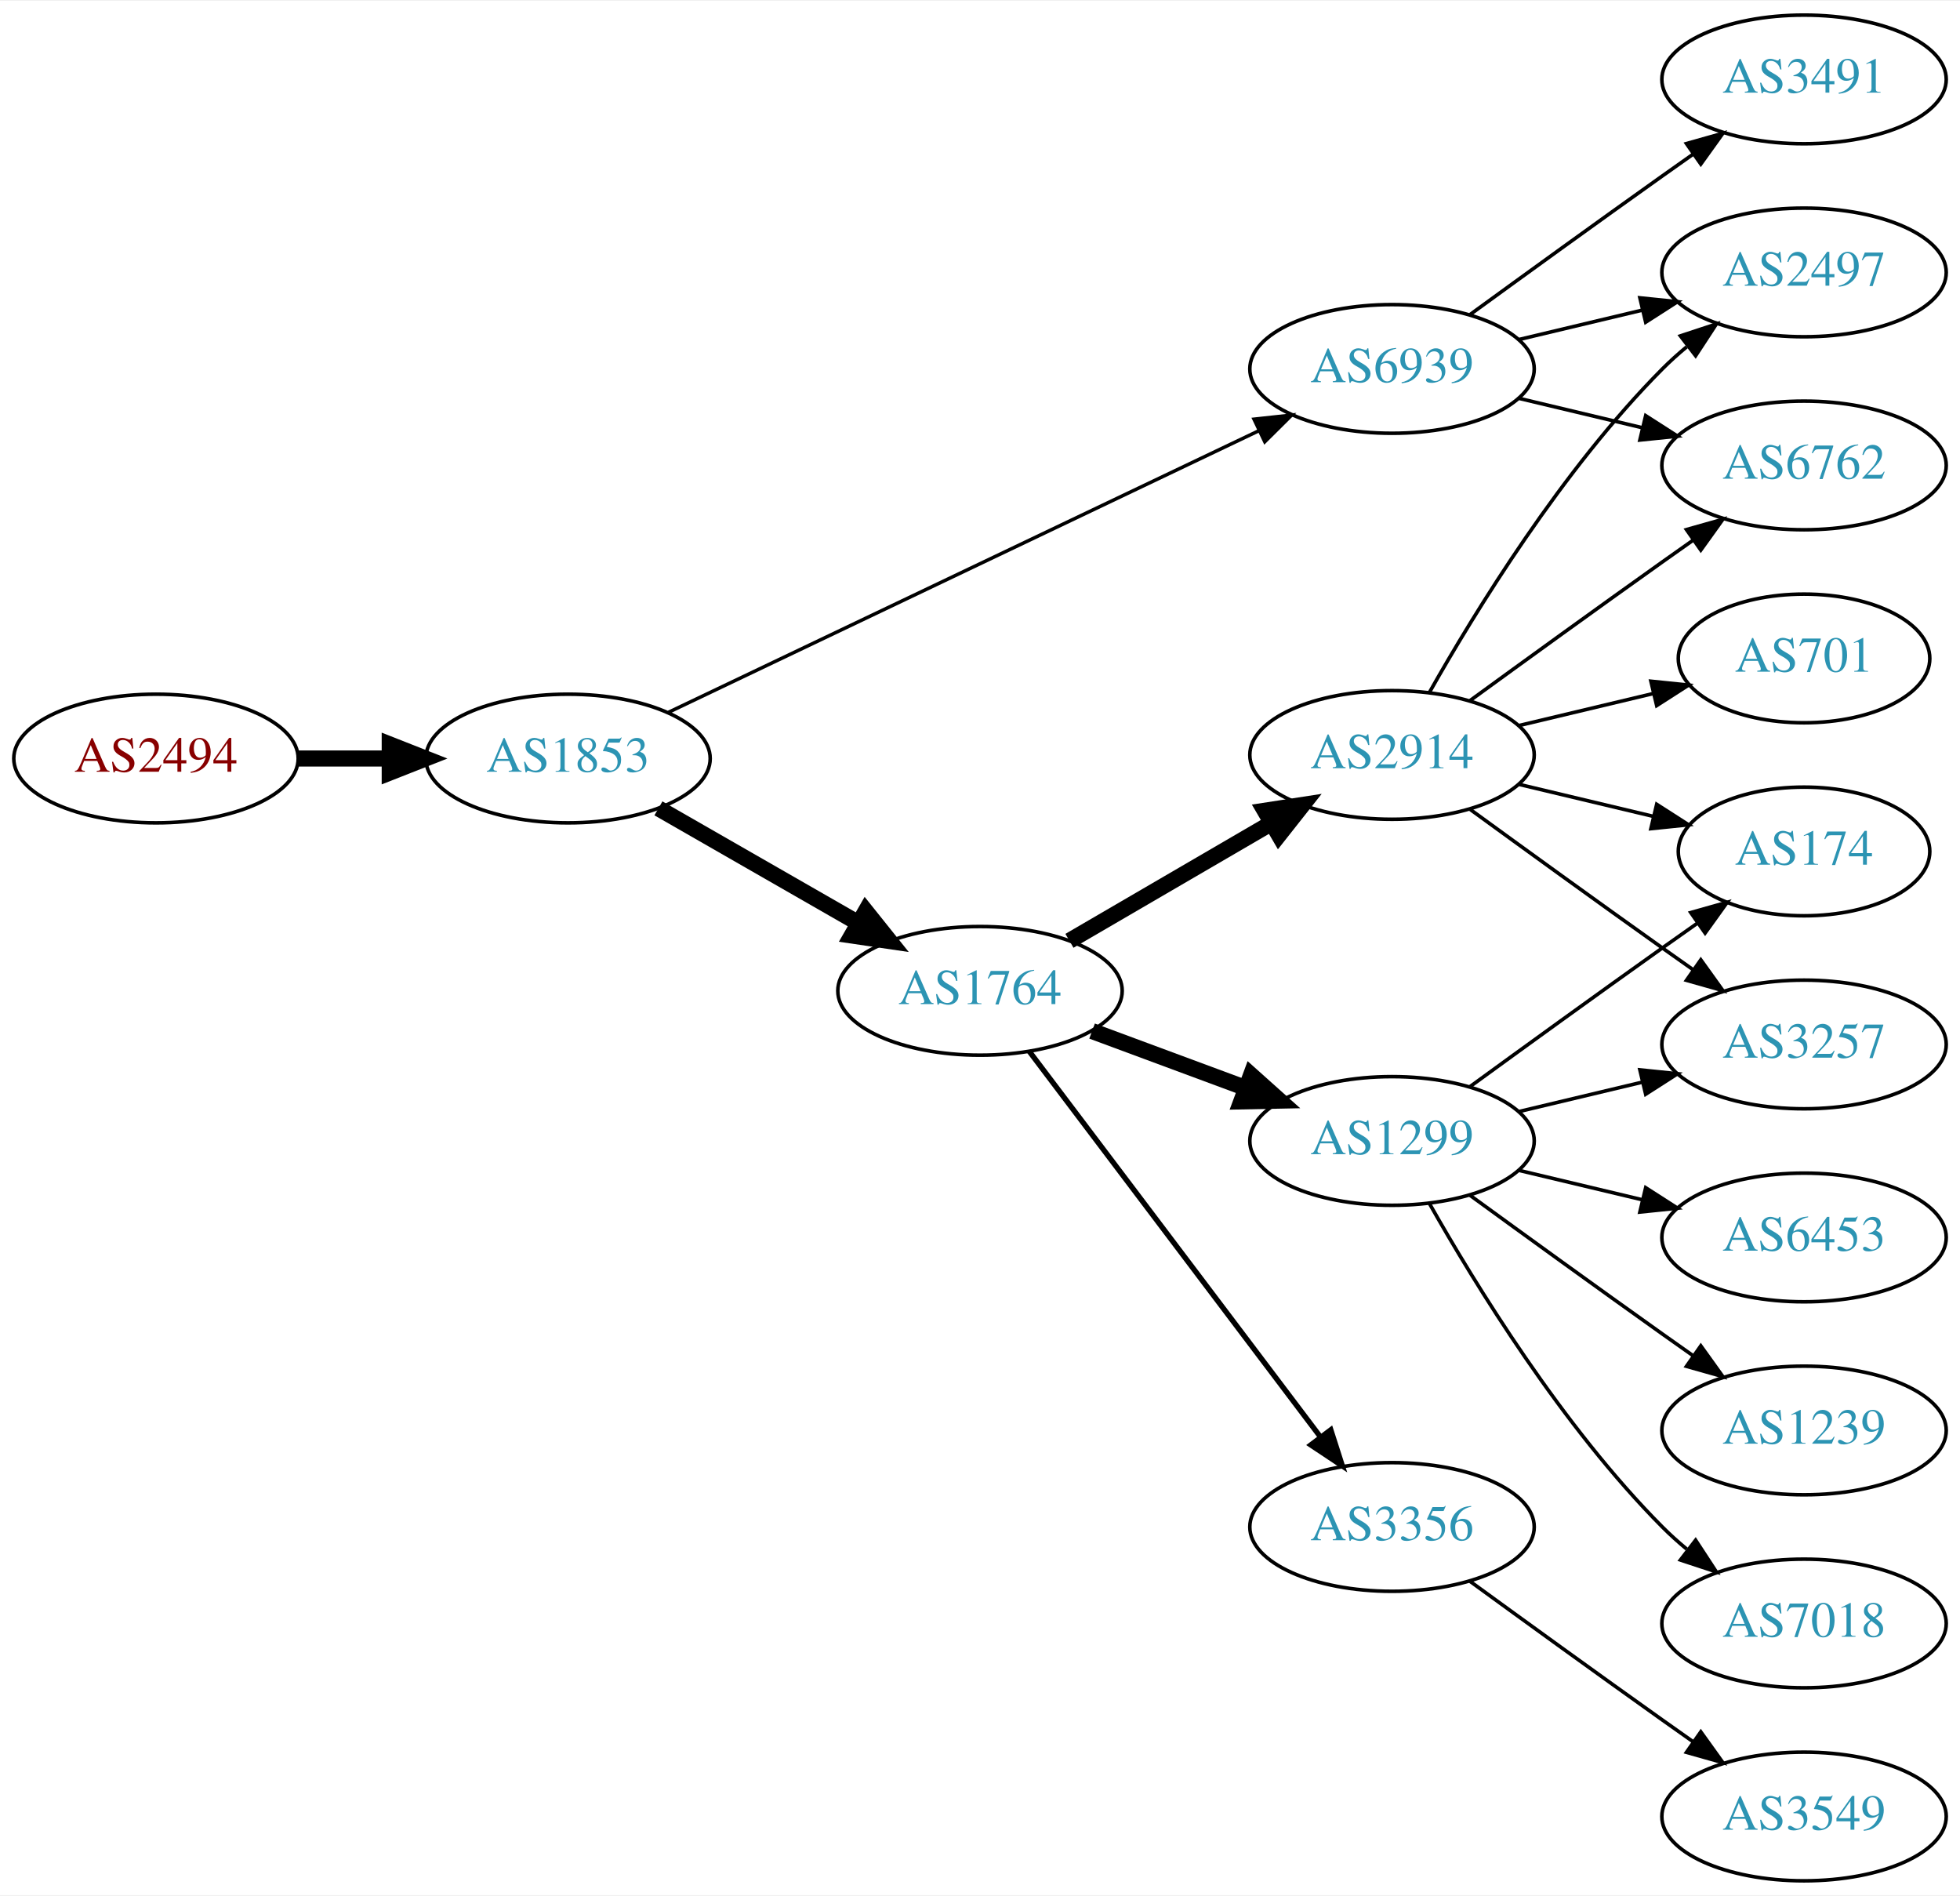
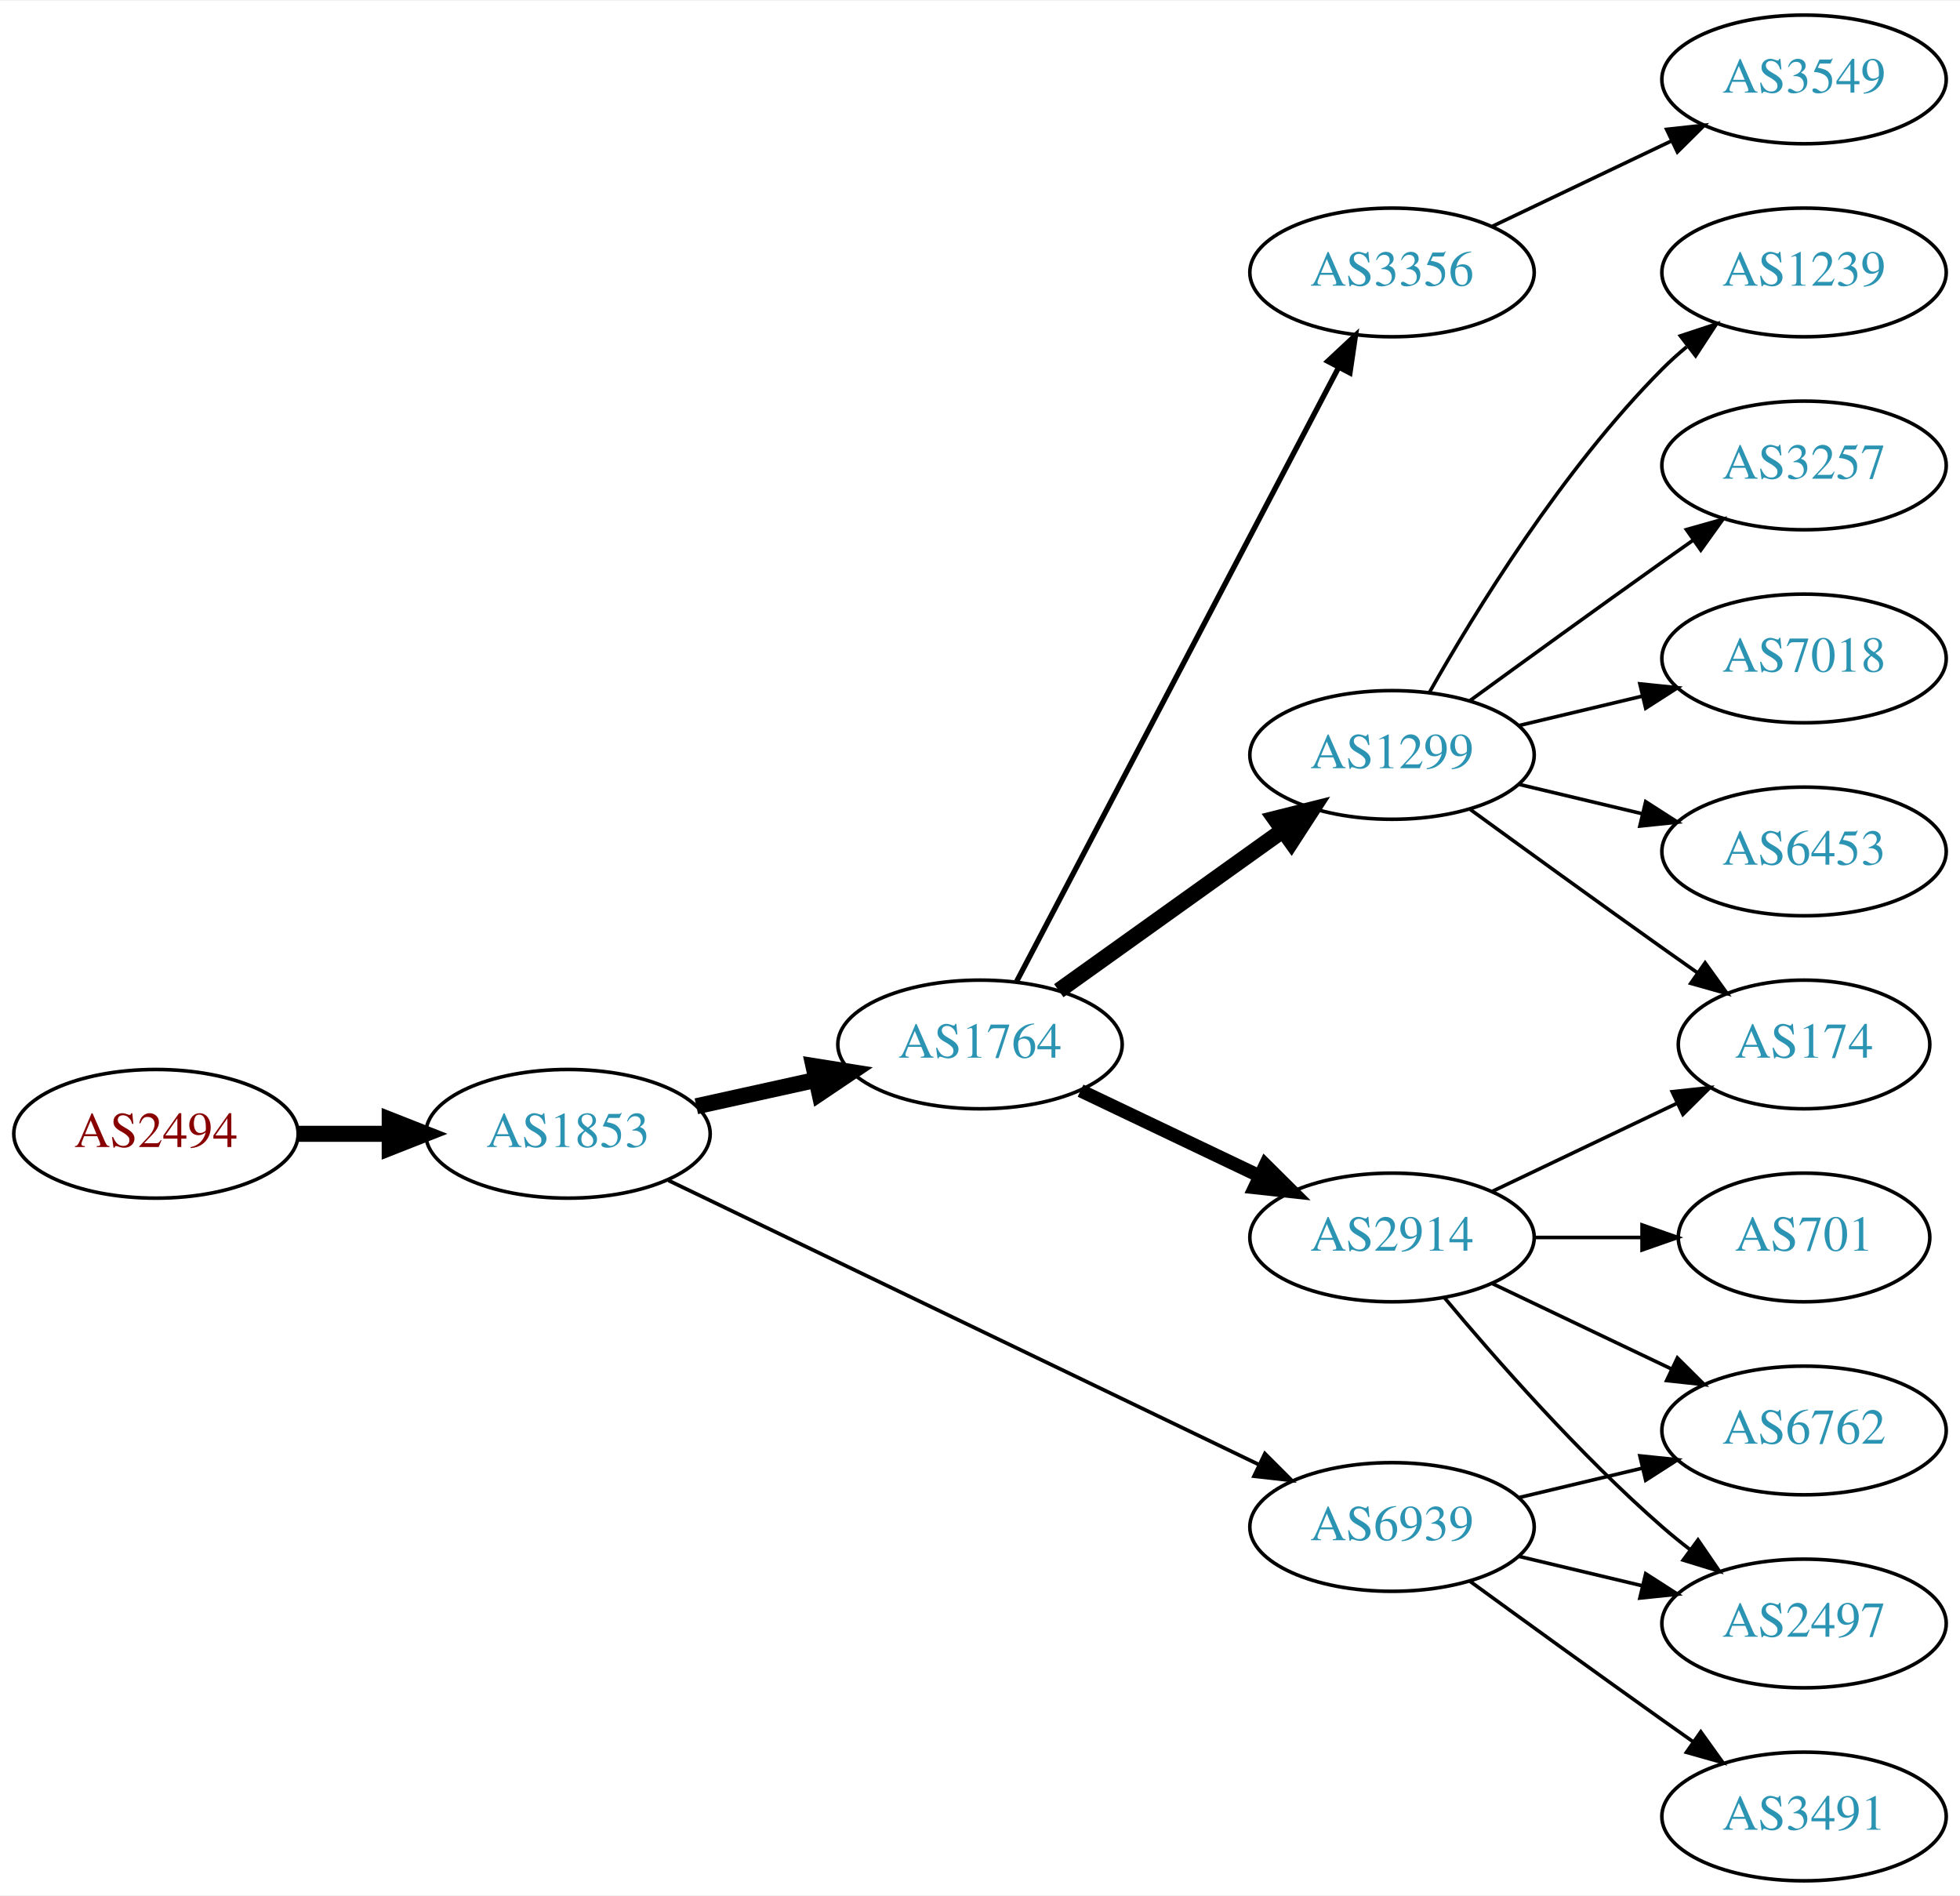
<svg xmlns="http://www.w3.org/2000/svg" xmlns:xlink="http://www.w3.org/1999/xlink" width="548pt" height="530pt" viewBox="0.00 0.00 548.46 530.00">
  <g id="graph0" class="graph" transform="scale(1 1) rotate(0) translate(4 526)">
    <polygon fill="white" stroke="none" points="-4,4 -4,-526 544.465,-526 544.465,4 -4,4" />
    <g id="node1" class="node">
      <g id="a_node1">
        <a xlink:href="/asn/2494" xlink:title="AS2494 ~ MUWNET Autonomous System [AT]">
-           <ellipse fill="#ffffff" stroke="black" cx="39.647" cy="-314" rx="39.794" ry="18" />
-           <text text-anchor="middle" x="39.647" y="-310.3" font-family="Times,serif" font-size="14.00" fill="#880000">AS2494</text>
+           <ellipse fill="#ffffff" stroke="black" cx="39.647" cy="-209" rx="39.794" ry="18" />
+           <text text-anchor="middle" x="39.647" y="-205.3" font-family="Times,serif" font-size="14.00" fill="#880000">AS2494</text>
        </a>
      </g>
    </g>
    <g id="node2" class="node">
      <g id="a_node2">
        <a xlink:href="/asn/1853" xlink:title="AS1853 ~ ACOnet Backbone [AT]">
-           <ellipse fill="#ffffff" stroke="black" cx="154.939" cy="-314" rx="39.794" ry="18" />
-           <text text-anchor="middle" x="154.939" y="-310.3" font-family="Times,serif" font-size="14.00" fill="#2c94b3">AS1853</text>
+           <ellipse fill="#ffffff" stroke="black" cx="154.939" cy="-209" rx="39.794" ry="18" />
+           <text text-anchor="middle" x="154.939" y="-205.3" font-family="Times,serif" font-size="14.00" fill="#2c94b3">AS1853</text>
        </a>
      </g>
    </g>
    <g id="edge1" class="edge">
-       <path fill="none" stroke="black" stroke-width="4.5" d="M79.319,-314C87.522,-314 96.286,-314 104.818,-314" />
-       <polygon fill="black" stroke="black" stroke-width="4.5" points="105.057,-317.938 115.057,-314 105.057,-310.063 105.057,-317.938" />
+       <path fill="none" stroke="black" stroke-width="4.5" d="M79.319,-209C87.522,-209 96.286,-209 104.818,-209" />
+       <polygon fill="black" stroke="black" stroke-width="4.5" points="105.057,-212.938 115.057,-209 105.057,-205.063 105.057,-212.938" />
    </g>
    <g id="node3" class="node">
      <g id="a_node3">
-         <a xlink:href="/asn/6939" xlink:title="AS6939 ~ Hurricane Electric LLC [US]">
-           <ellipse fill="#ffffff" stroke="black" cx="385.525" cy="-423" rx="39.794" ry="18" />
-           <text text-anchor="middle" x="385.525" y="-419.3" font-family="Times,serif" font-size="14.00" fill="#2c94b3">AS6939</text>
+         <a xlink:href="/asn/1764" xlink:title="AS1764 ~ NEXTLAYER-AS [AT]">
+           <ellipse fill="#ffffff" stroke="black" cx="270.232" cy="-234" rx="39.794" ry="18" />
+           <text text-anchor="middle" x="270.232" y="-230.3" font-family="Times,serif" font-size="14.00" fill="#2c94b3">AS1764</text>
        </a>
      </g>
    </g>
    <g id="edge2" class="edge">
-       <path fill="none" stroke="black" stroke-width="0.964" d="M183.059,-326.932C224.131,-346.517 302.18,-383.734 348.145,-405.652" />
-       <polygon fill="black" stroke="black" stroke-width="0.964" points="346.908,-408.94 357.441,-410.085 349.921,-402.622 346.908,-408.94" />
+       <path fill="none" stroke="black" stroke-width="4.5" d="M190.856,-216.705C201.408,-219.033 213.147,-221.624 224.26,-224.076" />
+       <polygon fill="black" stroke="black" stroke-width="4.5" points="223.623,-227.968 234.237,-226.278 225.32,-220.278 223.623,-227.968" />
    </g>
    <g id="node4" class="node">
      <g id="a_node4">
-         <a xlink:href="/asn/1764" xlink:title="AS1764 ~ NEXTLAYER-AS [AT]">
-           <ellipse fill="#ffffff" stroke="black" cx="270.232" cy="-249" rx="39.794" ry="18" />
-           <text text-anchor="middle" x="270.232" y="-245.3" font-family="Times,serif" font-size="14.00" fill="#2c94b3">AS1764</text>
+         <a xlink:href="/asn/6939" xlink:title="AS6939 ~ Hurricane Electric LLC [US]">
+           <ellipse fill="#ffffff" stroke="black" cx="385.525" cy="-99" rx="39.794" ry="18" />
+           <text text-anchor="middle" x="385.525" y="-95.3" font-family="Times,serif" font-size="14.00" fill="#2c94b3">AS6939</text>
        </a>
      </g>
    </g>
    <g id="edge3" class="edge">
-       <path fill="none" stroke="black" stroke-width="4.5" d="M180.244,-300.056C196.521,-290.717 218.158,-278.303 236.02,-268.055" />
-       <polygon fill="black" stroke="black" stroke-width="4.5" points="238.254,-271.313 244.968,-262.921 234.335,-264.482 238.254,-271.313" />
+       <path fill="none" stroke="black" stroke-width="1.038" d="M183.059,-195.95C224.131,-176.185 302.18,-138.626 348.145,-116.507" />
+       <polygon fill="black" stroke="black" stroke-width="1.038" points="349.948,-119.524 357.441,-112.033 346.913,-113.216 349.948,-119.524" />
    </g>
    <g id="node5" class="node">
      <g id="a_node5">
-         <a xlink:href="/asn/2497" xlink:title="AS2497 ~ Internet Initiative Japan Inc. [JP]">
-           <ellipse fill="#ffffff" stroke="black" cx="500.818" cy="-450" rx="39.794" ry="18" />
-           <text text-anchor="middle" x="500.818" y="-446.3" font-family="Times,serif" font-size="14.00" fill="#2c94b3">AS2497</text>
+         <a xlink:href="/asn/1299" xlink:title="AS1299 ~ Telia Carrier [EU]">
+           <ellipse fill="#ffffff" stroke="black" cx="385.525" cy="-315" rx="39.794" ry="18" />
+           <text text-anchor="middle" x="385.525" y="-311.3" font-family="Times,serif" font-size="14.00" fill="#2c94b3">AS1299</text>
        </a>
      </g>
    </g>
    <g id="edge4" class="edge">
-       <path fill="none" stroke="black" d="M421.133,-431.248C432.004,-433.838 444.158,-436.735 455.601,-439.462" />
-       <polygon fill="black" stroke="black" points="454.884,-442.889 465.423,-441.803 456.507,-436.08 454.884,-442.889" />
+       <path fill="none" stroke="black" stroke-width="4.5" d="M292.276,-249.046C309.891,-261.639 335.229,-279.755 354.895,-293.816" />
+       <polygon fill="black" stroke="black" stroke-width="4.5" points="352.785,-297.147 363.21,-299.76 357.365,-290.741 352.785,-297.147" />
    </g>
    <g id="node6" class="node">
      <g id="a_node6">
-         <a xlink:href="/asn/6762" xlink:title="AS6762 ~ TELECOM ITALIA SPARKLE S.p.A. [IT]">
-           <ellipse fill="#ffffff" stroke="black" cx="500.818" cy="-396" rx="39.794" ry="18" />
-           <text text-anchor="middle" x="500.818" y="-392.3" font-family="Times,serif" font-size="14.00" fill="#2c94b3">AS6762</text>
+         <a xlink:href="/asn/2914" xlink:title="AS2914 ~ NTT America, Inc. [US]">
+           <ellipse fill="#ffffff" stroke="black" cx="385.525" cy="-180" rx="39.794" ry="18" />
+           <text text-anchor="middle" x="385.525" y="-176.3" font-family="Times,serif" font-size="14.00" fill="#2c94b3">AS2914</text>
        </a>
      </g>
    </g>
    <g id="edge5" class="edge">
-       <path fill="none" stroke="black" d="M421.133,-414.752C432.004,-412.162 444.158,-409.265 455.601,-406.538" />
-       <polygon fill="black" stroke="black" points="456.507,-409.92 465.423,-404.197 454.884,-403.111 456.507,-409.92" />
+       <path fill="none" stroke="black" stroke-width="3.75" d="M298.369,-221.066C313.363,-213.919 332.184,-204.948 348.407,-197.215" />
+       <polygon fill="black" stroke="black" stroke-width="3.75" points="350.089,-200.291 357.61,-192.829 347.077,-193.972 350.089,-200.291" />
    </g>
    <g id="node7" class="node">
      <g id="a_node7">
-         <a xlink:href="/asn/3491" xlink:title="AS3491 ~ PCCW Global, Inc. [US]">
-           <ellipse fill="#ffffff" stroke="black" cx="500.818" cy="-504" rx="39.794" ry="18" />
-           <text text-anchor="middle" x="500.818" y="-500.3" font-family="Times,serif" font-size="14.00" fill="#2c94b3">AS3491</text>
+         <a xlink:href="/asn/3356" xlink:title="AS3356 ~ Level 3 Parent, LLC [US]">
+           <ellipse fill="#ffffff" stroke="black" cx="385.525" cy="-450" rx="39.794" ry="18" />
+           <text text-anchor="middle" x="385.525" y="-446.3" font-family="Times,serif" font-size="14.00" fill="#2c94b3">AS3356</text>
        </a>
      </g>
    </g>
    <g id="edge6" class="edge">
-       <path fill="none" stroke="black" d="M407.374,-438.222C422.308,-449.091 442.921,-464.025 461.172,-477 463.992,-479.005 466.935,-481.085 469.883,-483.159" />
-       <polygon fill="black" stroke="black" points="467.911,-486.05 478.108,-488.926 471.93,-480.319 467.911,-486.05" />
+       <path fill="none" stroke="black" stroke-width="1.5" d="M280.504,-251.676C300.345,-289.505 347.023,-378.499 370.509,-423.278" />
+       <polygon fill="black" stroke="black" stroke-width="1.5" points="367.54,-425.152 375.285,-432.383 373.739,-421.901 367.54,-425.152" />
    </g>
    <g id="node8" class="node">
      <g id="a_node8">
-         <a xlink:href="/asn/1299" xlink:title="AS1299 ~ Telia Carrier [EU]">
-           <ellipse fill="#ffffff" stroke="black" cx="385.525" cy="-207" rx="39.794" ry="18" />
-           <text text-anchor="middle" x="385.525" y="-203.3" font-family="Times,serif" font-size="14.00" fill="#2c94b3">AS1299</text>
-         </a>
-       </g>
-     </g>
-     <g id="edge7" class="edge">
-       <path fill="none" stroke="black" stroke-width="4.5" d="M301.593,-237.745C314.8,-232.849 330.457,-227.044 344.589,-221.805" />
-       <polygon fill="black" stroke="black" stroke-width="4.5" points="346.073,-225.454 354.081,-218.286 343.336,-218.07 346.073,-225.454" />
+         <a xlink:href="/asn/2497" xlink:title="AS2497 ~ Internet Initiative Japan Inc. [JP]">
+           <ellipse fill="#ffffff" stroke="black" cx="500.818" cy="-72" rx="39.794" ry="18" />
+           <text text-anchor="middle" x="500.818" y="-68.3" font-family="Times,serif" font-size="14.00" fill="#2c94b3">AS2497</text>
+         </a>
+       </g>
+     </g>
+     <g id="edge18" class="edge">
+       <path fill="none" stroke="black" d="M421.133,-90.752C432.004,-88.162 444.158,-85.265 455.601,-82.538" />
+       <polygon fill="black" stroke="black" points="456.507,-85.92 465.423,-80.197 454.884,-79.111 456.507,-85.92" />
    </g>
    <g id="node9" class="node">
      <g id="a_node9">
-         <a xlink:href="/asn/2914" xlink:title="AS2914 ~ NTT America, Inc. [US]">
-           <ellipse fill="#ffffff" stroke="black" cx="385.525" cy="-315" rx="39.794" ry="18" />
-           <text text-anchor="middle" x="385.525" y="-311.3" font-family="Times,serif" font-size="14.00" fill="#2c94b3">AS2914</text>
-         </a>
-       </g>
+         <a xlink:href="/asn/6762" xlink:title="AS6762 ~ TELECOM ITALIA SPARKLE S.p.A. [IT]">
+           <ellipse fill="#ffffff" stroke="black" cx="500.818" cy="-126" rx="39.794" ry="18" />
+           <text text-anchor="middle" x="500.818" y="-122.3" font-family="Times,serif" font-size="14.00" fill="#2c94b3">AS6762</text>
+         </a>
+       </g>
+     </g>
+     <g id="edge16" class="edge">
+       <path fill="none" stroke="black" d="M421.133,-107.248C432.004,-109.838 444.158,-112.735 455.601,-115.462" />
+       <polygon fill="black" stroke="black" points="454.884,-118.889 465.423,-117.803 456.507,-112.08 454.884,-118.889" />
+     </g>
+     <g id="node16" class="node">
+       <g id="a_node16">
+         <a xlink:href="/asn/3491" xlink:title="AS3491 ~ PCCW Global, Inc. [US]">
+           <ellipse fill="#ffffff" stroke="black" cx="500.818" cy="-18" rx="39.794" ry="18" />
+           <text text-anchor="middle" x="500.818" y="-14.3" font-family="Times,serif" font-size="14.00" fill="#2c94b3">AS3491</text>
+         </a>
+       </g>
+     </g>
+     <g id="edge17" class="edge">
+       <path fill="none" stroke="black" d="M407.374,-83.778C422.308,-72.909 442.921,-57.975 461.172,-45 463.992,-42.995 466.935,-40.915 469.883,-38.841" />
+       <polygon fill="black" stroke="black" points="471.93,-41.681 478.108,-33.074 467.911,-35.95 471.93,-41.681" />
+     </g>
+     <g id="node11" class="node">
+       <g id="a_node11">
+         <a xlink:href="/asn/174" xlink:title="AS174 ~ Cogent Communications [US]">
+           <ellipse fill="#ffffff" stroke="black" cx="500.818" cy="-234" rx="35.194" ry="18" />
+           <text text-anchor="middle" x="500.818" y="-230.3" font-family="Times,serif" font-size="14.00" fill="#2c94b3">AS174</text>
+         </a>
+       </g>
+     </g>
+     <g id="edge12" class="edge">
+       <path fill="none" stroke="black" d="M407.374,-299.778C422.308,-288.909 442.921,-273.975 461.172,-261 464.382,-258.718 467.751,-256.339 471.106,-253.982" />
+       <polygon fill="black" stroke="black" points="473.134,-256.834 479.316,-248.23 469.118,-251.101 473.134,-256.834" />
+     </g>
+     <g id="node12" class="node">
+       <g id="a_node12">
+         <a xlink:href="/asn/3257" xlink:title="AS3257 ~ GTT [DE]">
+           <ellipse fill="#ffffff" stroke="black" cx="500.818" cy="-396" rx="39.794" ry="18" />
+           <text text-anchor="middle" x="500.818" y="-392.3" font-family="Times,serif" font-size="14.00" fill="#2c94b3">AS3257</text>
+         </a>
+       </g>
+     </g>
+     <g id="edge11" class="edge">
+       <path fill="none" stroke="black" d="M407.374,-330.222C422.308,-341.091 442.921,-356.025 461.172,-369 463.992,-371.005 466.935,-373.085 469.883,-375.159" />
+       <polygon fill="black" stroke="black" points="467.911,-378.05 478.108,-380.926 471.93,-372.319 467.911,-378.05" />
+     </g>
+     <g id="node13" class="node">
+       <g id="a_node13">
+         <a xlink:href="/asn/7018" xlink:title="AS7018 ~ AT&amp;T Services, Inc. [US]">
+           <ellipse fill="#ffffff" stroke="black" cx="500.818" cy="-342" rx="39.794" ry="18" />
+           <text text-anchor="middle" x="500.818" y="-338.3" font-family="Times,serif" font-size="14.00" fill="#2c94b3">AS7018</text>
+         </a>
+       </g>
+     </g>
+     <g id="edge13" class="edge">
+       <path fill="none" stroke="black" d="M421.133,-323.248C432.004,-325.838 444.158,-328.735 455.601,-331.462" />
+       <polygon fill="black" stroke="black" points="454.884,-334.889 465.423,-333.803 456.507,-328.08 454.884,-334.889" />
+     </g>
+     <g id="node14" class="node">
+       <g id="a_node14">
+         <a xlink:href="/asn/6453" xlink:title="AS6453 ~ TATA COMMUNICATIONS (AMERICA) INC [US]">
+           <ellipse fill="#ffffff" stroke="black" cx="500.818" cy="-288" rx="39.794" ry="18" />
+           <text text-anchor="middle" x="500.818" y="-284.3" font-family="Times,serif" font-size="14.00" fill="#2c94b3">AS6453</text>
+         </a>
+       </g>
+     </g>
+     <g id="edge14" class="edge">
+       <path fill="none" stroke="black" d="M421.133,-306.752C432.004,-304.162 444.158,-301.265 455.601,-298.538" />
+       <polygon fill="black" stroke="black" points="456.507,-301.92 465.423,-296.197 454.884,-295.111 456.507,-301.92" />
+     </g>
+     <g id="node15" class="node">
+       <g id="a_node15">
+         <a xlink:href="/asn/1239" xlink:title="AS1239 ~ Sprint [US]">
+           <ellipse fill="#ffffff" stroke="black" cx="500.818" cy="-450" rx="39.794" ry="18" />
+           <text text-anchor="middle" x="500.818" y="-446.3" font-family="Times,serif" font-size="14.00" fill="#2c94b3">AS1239</text>
+         </a>
+       </g>
+     </g>
+     <g id="edge15" class="edge">
+       <path fill="none" stroke="black" d="M395.985,-332.49C408.767,-355.096 433.199,-394.886 461.172,-423 463.283,-425.121 465.579,-427.188 467.964,-429.171" />
+       <polygon fill="black" stroke="black" points="466.216,-432.242 476.28,-435.556 470.48,-426.69 466.216,-432.242" />
+     </g>
+     <g id="edge7" class="edge">
+       <path fill="none" stroke="black" d="M400.155,-163.183C414.438,-146.071 437.984,-119.255 461.172,-99 463.637,-96.846 466.276,-94.706 468.974,-92.628" />
+       <polygon fill="black" stroke="black" points="471.147,-95.375 477.128,-86.63 466.998,-89.736 471.147,-95.375" />
    </g>
    <g id="edge8" class="edge">
-       <path fill="none" stroke="black" stroke-width="4.5" d="M295.259,-262.997C311.631,-272.535 333.518,-285.285 351.522,-295.774" />
-       <polygon fill="black" stroke="black" stroke-width="4.5" points="349.911,-299.392 360.533,-301.023 353.875,-292.587 349.911,-299.392" />
+       <path fill="none" stroke="black" d="M413.662,-167.066C428.656,-159.919 447.477,-150.948 463.7,-143.215" />
+       <polygon fill="black" stroke="black" points="465.382,-146.291 472.903,-138.829 462.37,-139.972 465.382,-146.291" />
    </g>
    <g id="node10" class="node">
      <g id="a_node10">
-         <a xlink:href="/asn/3356" xlink:title="AS3356 ~ Level 3 Parent, LLC [US]">
-           <ellipse fill="#ffffff" stroke="black" cx="385.525" cy="-99" rx="39.794" ry="18" />
-           <text text-anchor="middle" x="385.525" y="-95.3" font-family="Times,serif" font-size="14.00" fill="#2c94b3">AS3356</text>
+         <a xlink:href="/asn/701" xlink:title="AS701 ~ UUNET [US]">
+           <ellipse fill="#ffffff" stroke="black" cx="500.818" cy="-180" rx="35.194" ry="18" />
+           <text text-anchor="middle" x="500.818" y="-176.3" font-family="Times,serif" font-size="14.00" fill="#2c94b3">AS701</text>
        </a>
      </g>
    </g>
    <g id="edge9" class="edge">
-       <path fill="none" stroke="black" stroke-width="1.5" d="M284.008,-232.085C303.897,-205.752 342.377,-154.804 365.527,-124.153" />
-       <polygon fill="black" stroke="black" stroke-width="1.5" points="368.388,-126.173 371.622,-116.084 362.802,-121.954 368.388,-126.173" />
-     </g>
-     <g id="node11" class="node">
-       <g id="a_node11">
-         <a xlink:href="/asn/6453" xlink:title="AS6453 ~ TATA COMMUNICATIONS (AMERICA) INC [US]">
-           <ellipse fill="#ffffff" stroke="black" cx="500.818" cy="-180" rx="39.794" ry="18" />
-           <text text-anchor="middle" x="500.818" y="-176.3" font-family="Times,serif" font-size="14.00" fill="#2c94b3">AS6453</text>
-         </a>
-       </g>
+       <path fill="none" stroke="black" d="M425.198,-180C434.903,-180 445.394,-180 455.357,-180" />
+       <polygon fill="black" stroke="black" points="455.493,-183.5 465.493,-180 455.493,-176.5 455.493,-183.5" />
    </g>
    <g id="edge10" class="edge">
-       <path fill="none" stroke="black" d="M421.133,-198.752C432.004,-196.162 444.158,-193.265 455.601,-190.538" />
-       <polygon fill="black" stroke="black" points="456.507,-193.92 465.423,-188.197 454.884,-187.111 456.507,-193.92" />
-     </g>
-     <g id="node12" class="node">
-       <g id="a_node12">
-         <a xlink:href="/asn/174" xlink:title="AS174 ~ Cogent Communications [US]">
-           <ellipse fill="#ffffff" stroke="black" cx="500.818" cy="-288" rx="35.194" ry="18" />
-           <text text-anchor="middle" x="500.818" y="-284.3" font-family="Times,serif" font-size="14.00" fill="#2c94b3">AS174</text>
-         </a>
-       </g>
-     </g>
-     <g id="edge11" class="edge">
-       <path fill="none" stroke="black" d="M407.374,-222.222C422.308,-233.091 442.921,-248.025 461.172,-261 464.382,-263.282 467.751,-265.661 471.106,-268.018" />
-       <polygon fill="black" stroke="black" points="469.118,-270.899 479.316,-273.77 473.134,-265.166 469.118,-270.899" />
-     </g>
-     <g id="node13" class="node">
-       <g id="a_node13">
-         <a xlink:href="/asn/3257" xlink:title="AS3257 ~ GTT [DE]">
-           <ellipse fill="#ffffff" stroke="black" cx="500.818" cy="-234" rx="39.794" ry="18" />
-           <text text-anchor="middle" x="500.818" y="-230.3" font-family="Times,serif" font-size="14.00" fill="#2c94b3">AS3257</text>
-         </a>
-       </g>
-     </g>
-     <g id="edge12" class="edge">
-       <path fill="none" stroke="black" d="M421.133,-215.248C432.004,-217.838 444.158,-220.735 455.601,-223.462" />
-       <polygon fill="black" stroke="black" points="454.884,-226.889 465.423,-225.803 456.507,-220.08 454.884,-226.889" />
-     </g>
-     <g id="node14" class="node">
-       <g id="a_node14">
-         <a xlink:href="/asn/1239" xlink:title="AS1239 ~ Sprint [US]">
-           <ellipse fill="#ffffff" stroke="black" cx="500.818" cy="-126" rx="39.794" ry="18" />
-           <text text-anchor="middle" x="500.818" y="-122.3" font-family="Times,serif" font-size="14.00" fill="#2c94b3">AS1239</text>
-         </a>
-       </g>
-     </g>
-     <g id="edge13" class="edge">
-       <path fill="none" stroke="black" d="M407.374,-191.778C422.308,-180.909 442.921,-165.975 461.172,-153 463.992,-150.995 466.935,-148.915 469.883,-146.841" />
-       <polygon fill="black" stroke="black" points="471.93,-149.681 478.108,-141.074 467.911,-143.95 471.93,-149.681" />
-     </g>
-     <g id="node15" class="node">
-       <g id="a_node15">
-         <a xlink:href="/asn/7018" xlink:title="AS7018 ~ AT&amp;T Services, Inc. [US]">
-           <ellipse fill="#ffffff" stroke="black" cx="500.818" cy="-72" rx="39.794" ry="18" />
-           <text text-anchor="middle" x="500.818" y="-68.3" font-family="Times,serif" font-size="14.00" fill="#2c94b3">AS7018</text>
-         </a>
-       </g>
-     </g>
-     <g id="edge14" class="edge">
-       <path fill="none" stroke="black" d="M395.985,-189.51C408.767,-166.904 433.199,-127.114 461.172,-99 463.283,-96.879 465.579,-94.812 467.964,-92.829" />
-       <polygon fill="black" stroke="black" points="470.48,-95.31 476.28,-86.444 466.216,-89.758 470.48,-95.31" />
-     </g>
-     <g id="edge16" class="edge">
-       <path fill="none" stroke="black" d="M395.985,-332.49C408.767,-355.096 433.199,-394.886 461.172,-423 463.283,-425.121 465.579,-427.188 467.964,-429.171" />
-       <polygon fill="black" stroke="black" points="466.216,-432.242 476.28,-435.556 470.48,-426.69 466.216,-432.242" />
-     </g>
-     <g id="edge18" class="edge">
-       <path fill="none" stroke="black" d="M407.374,-330.222C422.308,-341.091 442.921,-356.025 461.172,-369 463.992,-371.005 466.935,-373.085 469.883,-375.159" />
-       <polygon fill="black" stroke="black" points="467.911,-378.05 478.108,-380.926 471.93,-372.319 467.911,-378.05" />
-     </g>
-     <g id="edge15" class="edge">
-       <path fill="none" stroke="black" d="M421.133,-306.752C432.927,-303.942 446.232,-300.771 458.499,-297.847" />
-       <polygon fill="black" stroke="black" points="459.588,-301.186 468.504,-295.463 457.965,-294.376 459.588,-301.186" />
-     </g>
-     <g id="edge19" class="edge">
-       <path fill="none" stroke="black" d="M407.374,-299.778C422.308,-288.909 442.921,-273.975 461.172,-261 463.992,-258.995 466.935,-256.915 469.883,-254.841" />
-       <polygon fill="black" stroke="black" points="471.93,-257.681 478.108,-249.074 467.911,-251.95 471.93,-257.681" />
-     </g>
-     <g id="node16" class="node">
-       <g id="a_node16">
-         <a xlink:href="/asn/701" xlink:title="AS701 ~ UUNET [US]">
-           <ellipse fill="#ffffff" stroke="black" cx="500.818" cy="-342" rx="35.194" ry="18" />
-           <text text-anchor="middle" x="500.818" y="-338.3" font-family="Times,serif" font-size="14.00" fill="#2c94b3">AS701</text>
-         </a>
-       </g>
-     </g>
-     <g id="edge17" class="edge">
-       <path fill="none" stroke="black" d="M421.133,-323.248C432.927,-326.058 446.232,-329.229 458.499,-332.153" />
-       <polygon fill="black" stroke="black" points="457.965,-335.624 468.504,-334.537 459.588,-328.814 457.965,-335.624" />
+       <path fill="none" stroke="black" d="M413.662,-192.934C429.094,-200.29 448.579,-209.577 465.114,-217.459" />
+       <polygon fill="black" stroke="black" points="463.923,-220.768 474.456,-221.911 466.935,-214.449 463.923,-220.768" />
    </g>
    <g id="node17" class="node">
      <g id="a_node17">
        <a xlink:href="/asn/3549" xlink:title="AS3549 ~ Level 3 Parent, LLC [US]">
-           <ellipse fill="#ffffff" stroke="black" cx="500.818" cy="-18" rx="39.794" ry="18" />
-           <text text-anchor="middle" x="500.818" y="-14.3" font-family="Times,serif" font-size="14.00" fill="#2c94b3">AS3549</text>
-         </a>
-       </g>
-     </g>
-     <g id="edge20" class="edge">
-       <path fill="none" stroke="black" d="M407.374,-83.778C422.308,-72.909 442.921,-57.975 461.172,-45 463.992,-42.995 466.935,-40.915 469.883,-38.841" />
-       <polygon fill="black" stroke="black" points="471.93,-41.681 478.108,-33.074 467.911,-35.95 471.93,-41.681" />
+           <ellipse fill="#ffffff" stroke="black" cx="500.818" cy="-504" rx="39.794" ry="18" />
+           <text text-anchor="middle" x="500.818" y="-500.3" font-family="Times,serif" font-size="14.00" fill="#2c94b3">AS3549</text>
+         </a>
+       </g>
+     </g>
+     <g id="edge19" class="edge">
+       <path fill="none" stroke="black" d="M413.662,-462.934C428.656,-470.081 447.477,-479.052 463.7,-486.785" />
+       <polygon fill="black" stroke="black" points="462.37,-490.028 472.903,-491.171 465.382,-483.709 462.37,-490.028" />
    </g>
  </g>
</svg>
